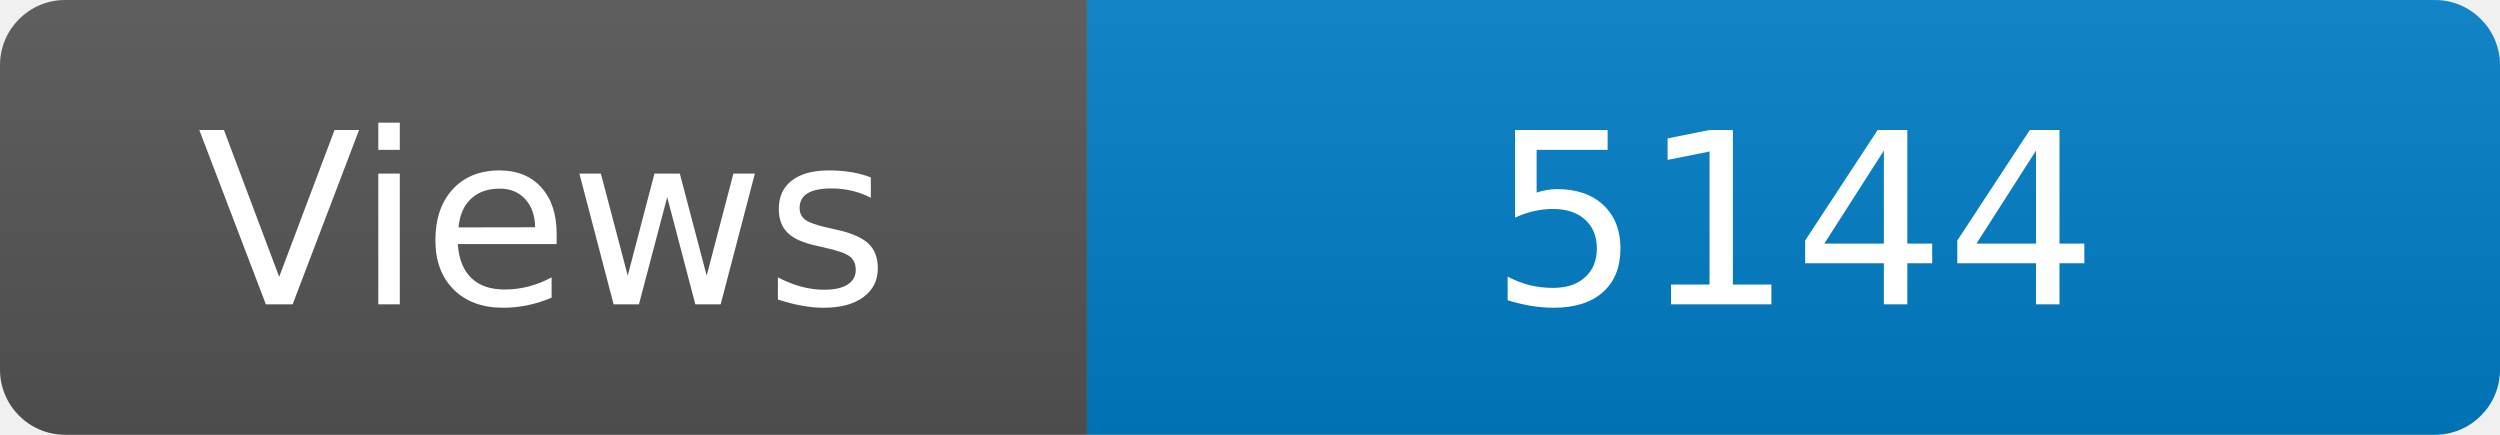
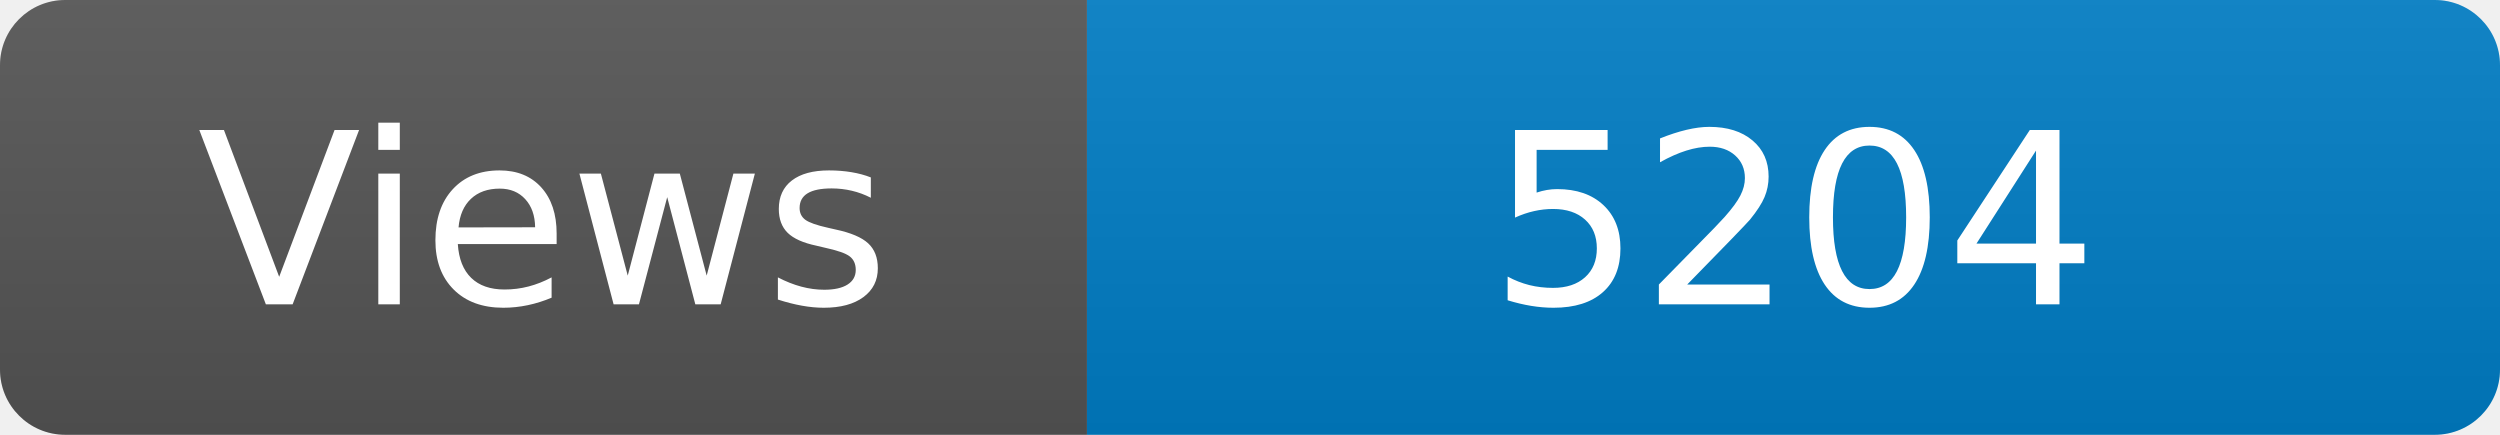
<svg xmlns="http://www.w3.org/2000/svg" width="115" height="20" role="img" aria-label="Maintained?: yes">
  <linearGradient id="s" x2="0" y2="100%">
    <stop offset="0" stop-color="#bbb" stop-opacity=".1" />
    <stop offset="1" stop-opacity=".1" />
  </linearGradient>
  <clipPath id="r">
    <rect width="115" height="20" rx="3" fill="#fff" />
  </clipPath>
  <g clip-path="url(#r)">
    <rect width="50" height="20" fill="#555" />
    <rect x="50" width="160" height="20" fill="#007ec6" />
    <rect width="115" height="20" fill="url(#s)" />
  </g>
  <g fill="#fff" text-anchor="middle" font-family="Verdana,Geneva,DejaVu Sans,sans-serif" font-size="110">
    <text x="250" y="140" transform="scale(.1)" fill="#fff">Views</text>
-     <text x="825" y="140" transform="scale(.1)" fill="#fff">5144</text>
+     <text x="825" y="140" transform="scale(.1)" fill="#fff">5204</text>
  </g>
</svg>
